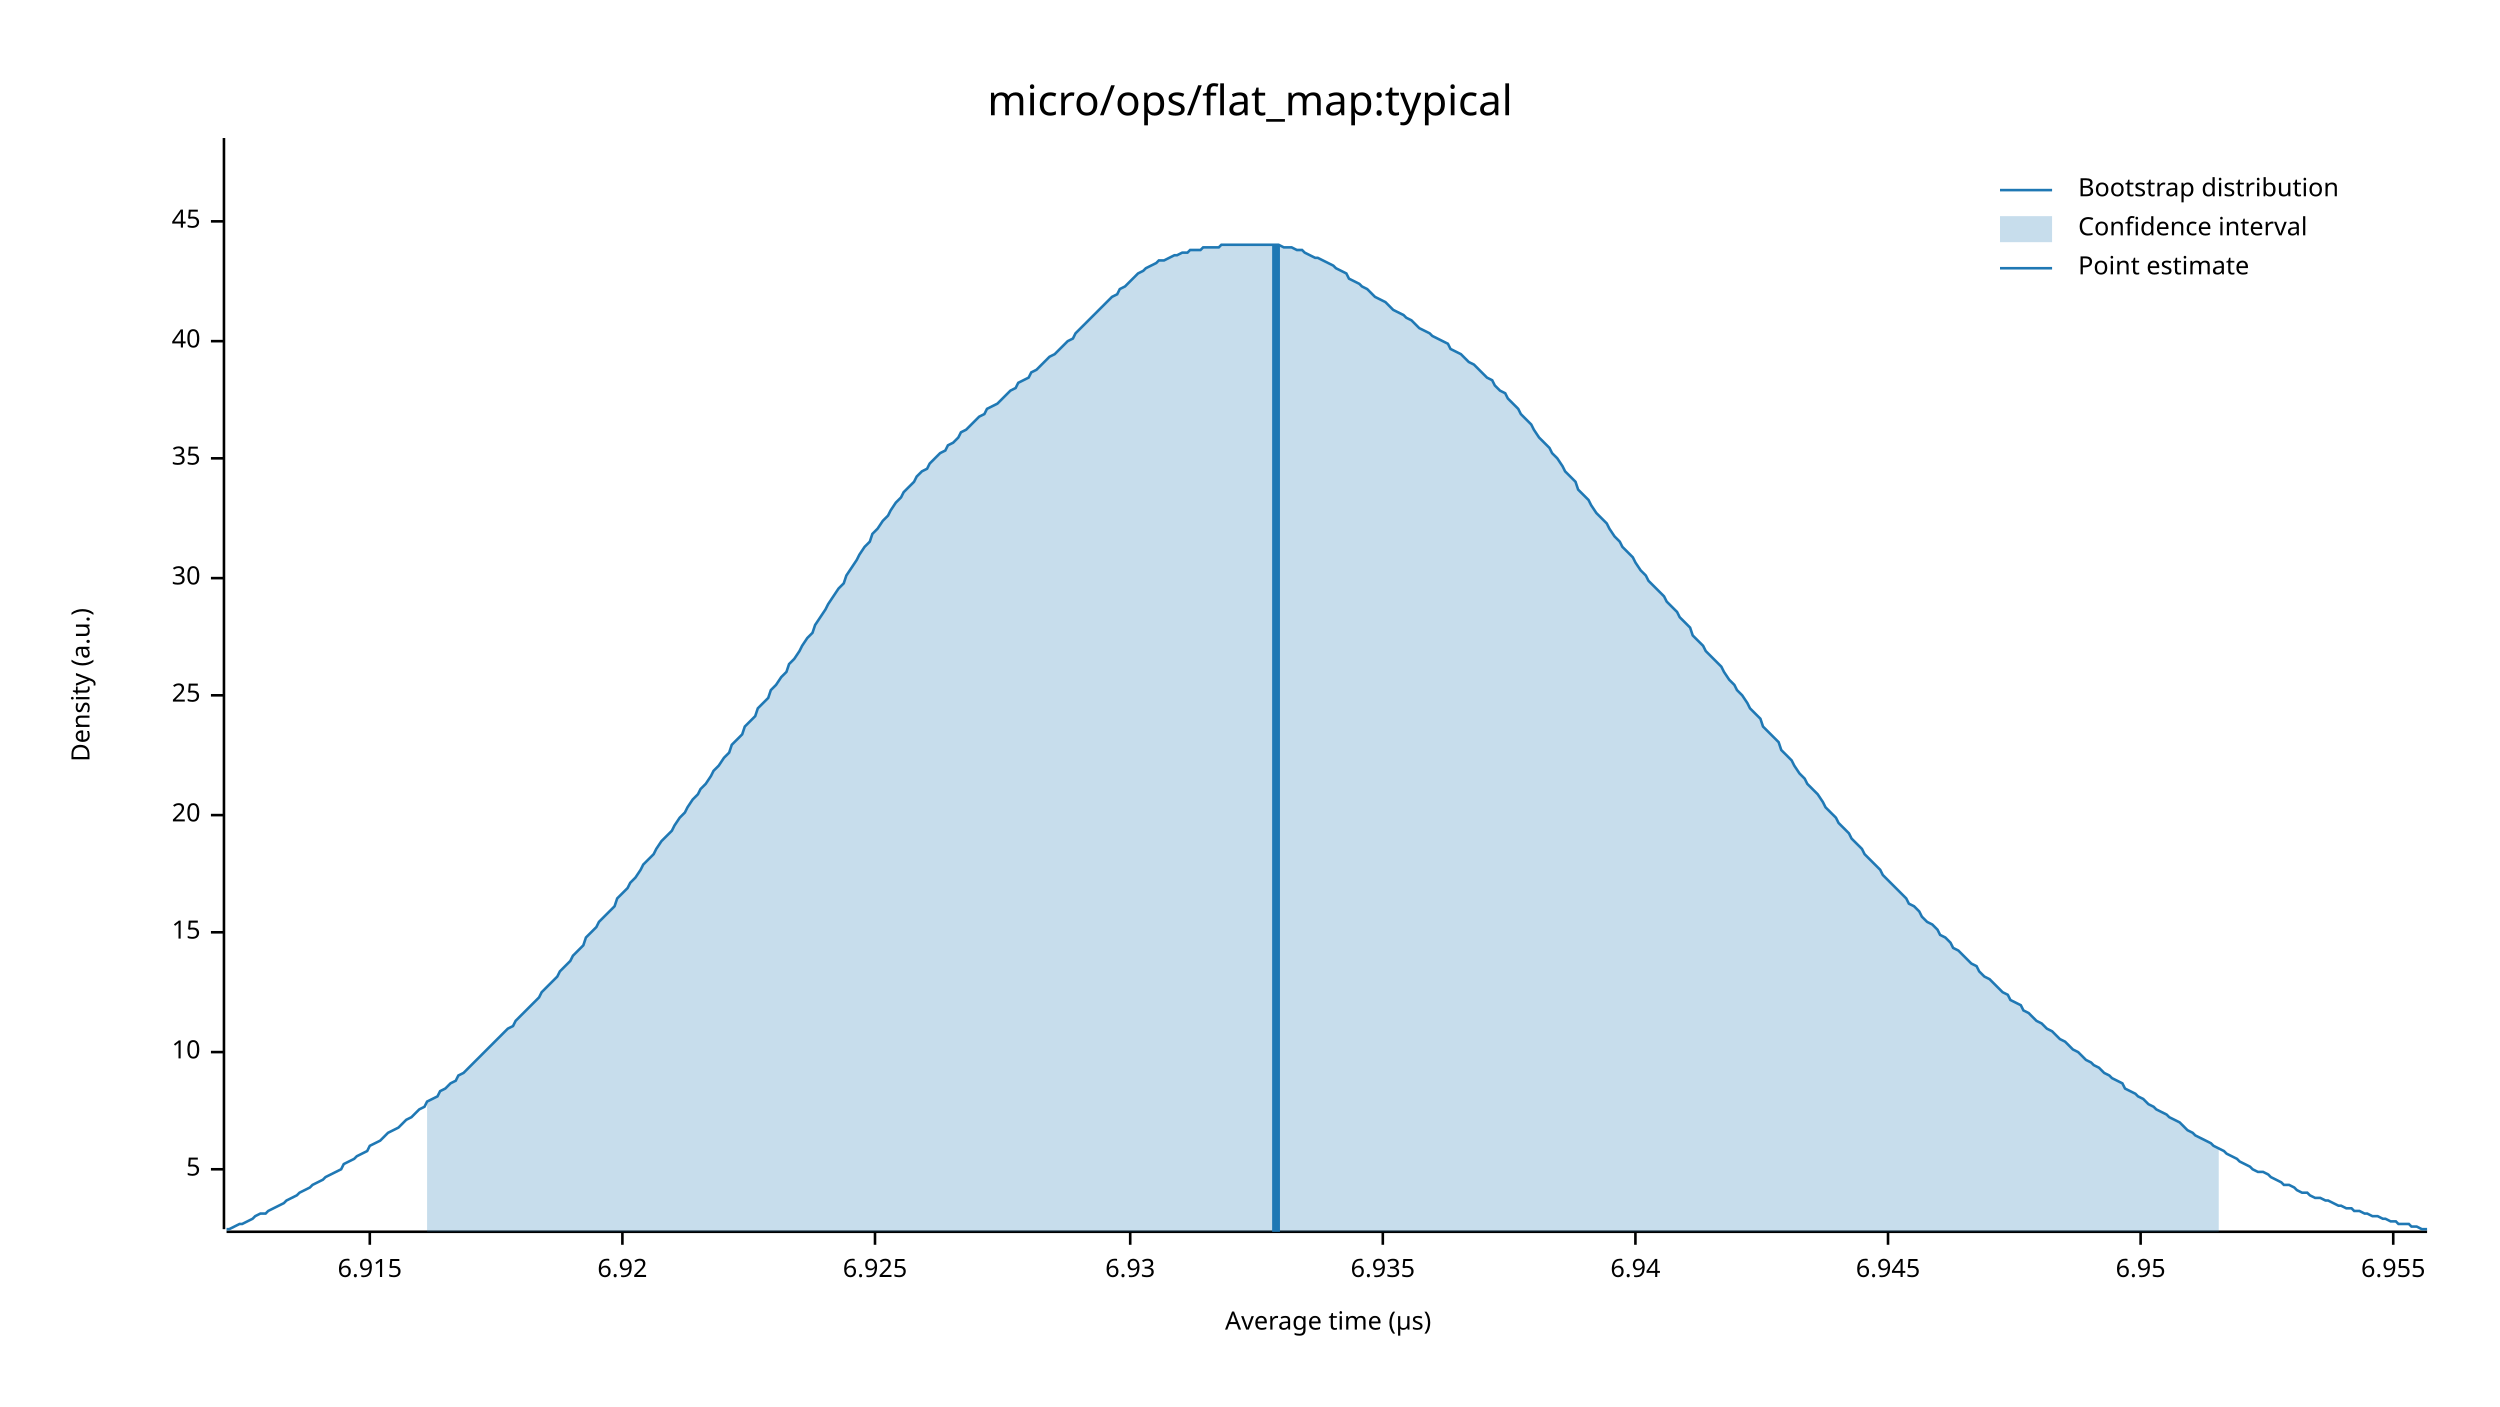
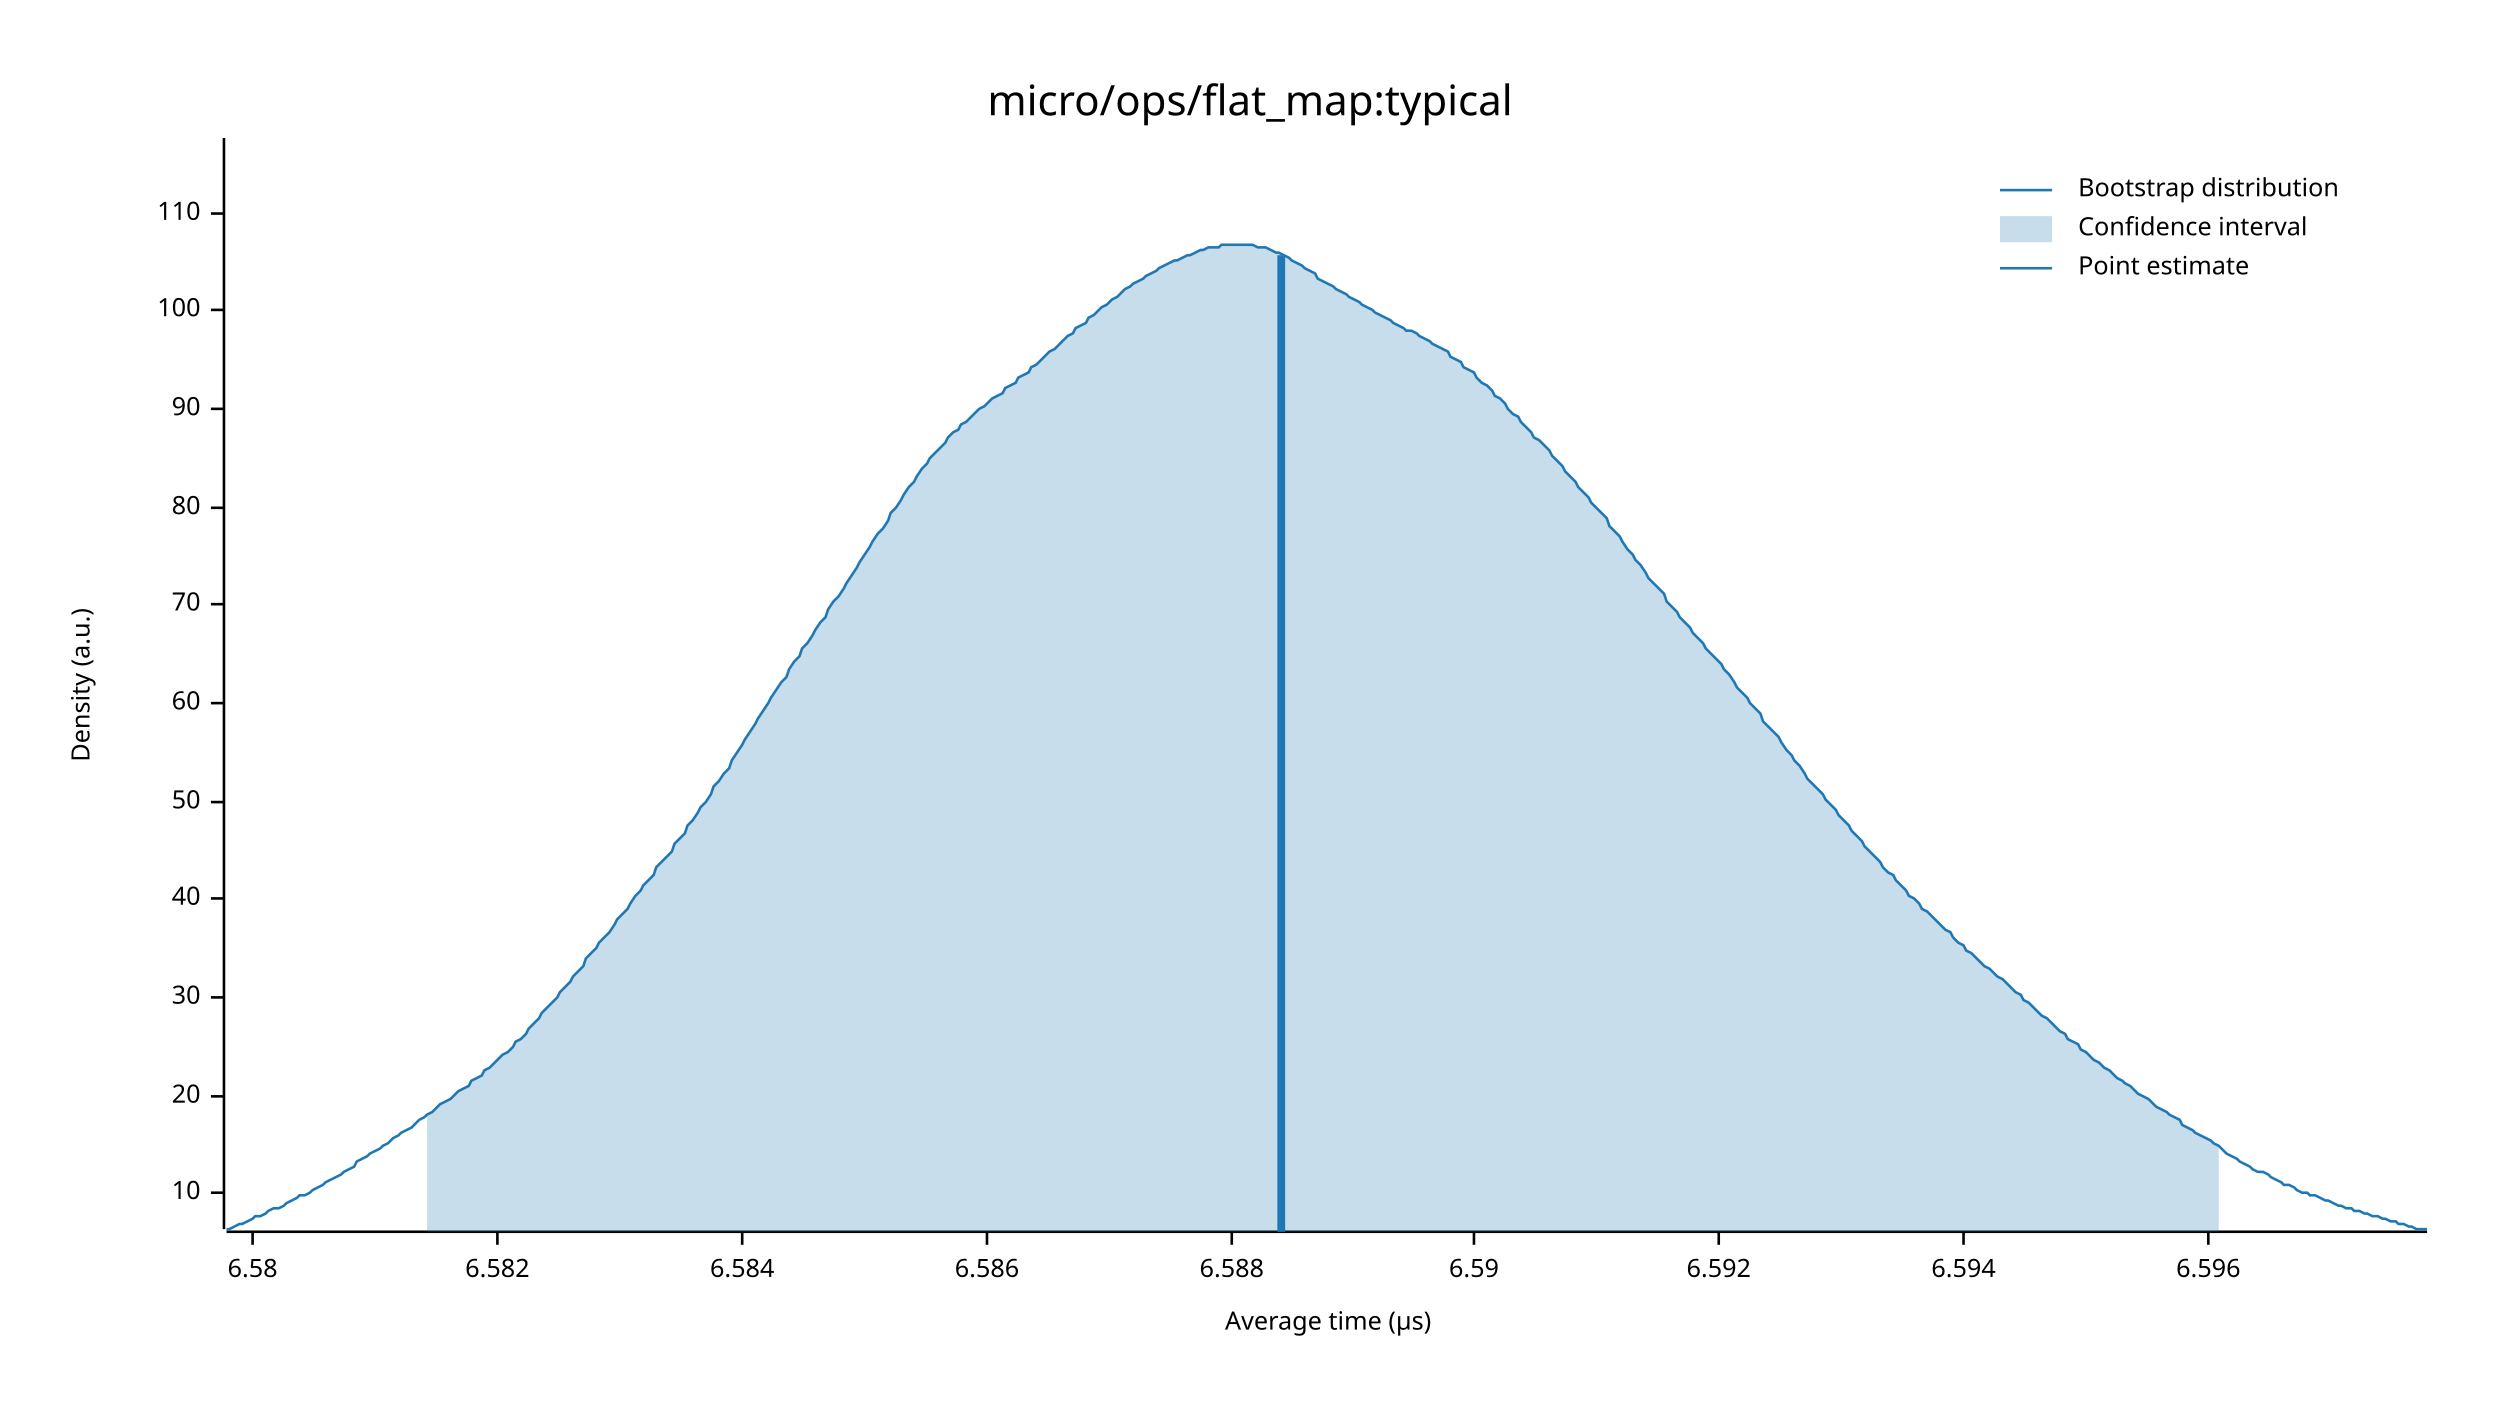
<svg xmlns="http://www.w3.org/2000/svg" width="960" height="540" viewBox="0 0 960 540">
  <text x="480" y="32" dy="0.76em" text-anchor="middle" font-family="sans-serif" font-size="16.129" opacity="1" fill="#000000">
micro/ops/flat_map:typical
</text>
  <text x="27" y="263" dy="0.76em" text-anchor="middle" font-family="sans-serif" font-size="9.677" opacity="1" fill="#000000" transform="rotate(270, 27, 263)">
Density (a.u.)
</text>
  <text x="510" y="513" dy="-0.5ex" text-anchor="middle" font-family="sans-serif" font-size="9.677" opacity="1" fill="#000000">
Average time (µs)
</text>
  <polyline fill="none" opacity="1" stroke="#000000" stroke-width="1" points="86,53 86,472 " />
-   <text x="77" y="449" dy="0.5ex" text-anchor="end" font-family="sans-serif" font-size="9.677" opacity="1" fill="#000000">
- 5
- </text>
-   <polyline fill="none" opacity="1" stroke="#000000" stroke-width="1" points="81,449 86,449 " />
-   <text x="77" y="404" dy="0.5ex" text-anchor="end" font-family="sans-serif" font-size="9.677" opacity="1" fill="#000000">
+   <text x="77" y="458" dy="0.5ex" text-anchor="end" font-family="sans-serif" font-size="9.677" opacity="1" fill="#000000">
10
</text>
-   <polyline fill="none" opacity="1" stroke="#000000" stroke-width="1" points="81,404 86,404 " />
-   <text x="77" y="358" dy="0.5ex" text-anchor="end" font-family="sans-serif" font-size="9.677" opacity="1" fill="#000000">
- 15
- </text>
-   <polyline fill="none" opacity="1" stroke="#000000" stroke-width="1" points="81,358 86,358 " />
-   <text x="77" y="313" dy="0.5ex" text-anchor="end" font-family="sans-serif" font-size="9.677" opacity="1" fill="#000000">
+   <polyline fill="none" opacity="1" stroke="#000000" stroke-width="1" points="81,458 86,458 " />
+   <text x="77" y="421" dy="0.5ex" text-anchor="end" font-family="sans-serif" font-size="9.677" opacity="1" fill="#000000">
20
</text>
-   <polyline fill="none" opacity="1" stroke="#000000" stroke-width="1" points="81,313 86,313 " />
-   <text x="77" y="267" dy="0.5ex" text-anchor="end" font-family="sans-serif" font-size="9.677" opacity="1" fill="#000000">
- 25
- </text>
-   <polyline fill="none" opacity="1" stroke="#000000" stroke-width="1" points="81,267 86,267 " />
-   <text x="77" y="222" dy="0.5ex" text-anchor="end" font-family="sans-serif" font-size="9.677" opacity="1" fill="#000000">
+   <polyline fill="none" opacity="1" stroke="#000000" stroke-width="1" points="81,421 86,421 " />
+   <text x="77" y="383" dy="0.5ex" text-anchor="end" font-family="sans-serif" font-size="9.677" opacity="1" fill="#000000">
30
</text>
-   <polyline fill="none" opacity="1" stroke="#000000" stroke-width="1" points="81,222 86,222 " />
-   <text x="77" y="176" dy="0.5ex" text-anchor="end" font-family="sans-serif" font-size="9.677" opacity="1" fill="#000000">
- 35
- </text>
-   <polyline fill="none" opacity="1" stroke="#000000" stroke-width="1" points="81,176 86,176 " />
-   <text x="77" y="131" dy="0.5ex" text-anchor="end" font-family="sans-serif" font-size="9.677" opacity="1" fill="#000000">
+   <polyline fill="none" opacity="1" stroke="#000000" stroke-width="1" points="81,383 86,383 " />
+   <text x="77" y="345" dy="0.5ex" text-anchor="end" font-family="sans-serif" font-size="9.677" opacity="1" fill="#000000">
40
</text>
-   <polyline fill="none" opacity="1" stroke="#000000" stroke-width="1" points="81,131 86,131 " />
-   <text x="77" y="85" dy="0.5ex" text-anchor="end" font-family="sans-serif" font-size="9.677" opacity="1" fill="#000000">
- 45
+   <polyline fill="none" opacity="1" stroke="#000000" stroke-width="1" points="81,345 86,345 " />
+   <text x="77" y="308" dy="0.5ex" text-anchor="end" font-family="sans-serif" font-size="9.677" opacity="1" fill="#000000">
+ 50
</text>
-   <polyline fill="none" opacity="1" stroke="#000000" stroke-width="1" points="81,85 86,85 " />
+   <polyline fill="none" opacity="1" stroke="#000000" stroke-width="1" points="81,308 86,308 " />
+   <text x="77" y="270" dy="0.5ex" text-anchor="end" font-family="sans-serif" font-size="9.677" opacity="1" fill="#000000">
+ 60
+ </text>
+   <polyline fill="none" opacity="1" stroke="#000000" stroke-width="1" points="81,270 86,270 " />
+   <text x="77" y="232" dy="0.5ex" text-anchor="end" font-family="sans-serif" font-size="9.677" opacity="1" fill="#000000">
+ 70
+ </text>
+   <polyline fill="none" opacity="1" stroke="#000000" stroke-width="1" points="81,232 86,232 " />
+   <text x="77" y="195" dy="0.5ex" text-anchor="end" font-family="sans-serif" font-size="9.677" opacity="1" fill="#000000">
+ 80
+ </text>
+   <polyline fill="none" opacity="1" stroke="#000000" stroke-width="1" points="81,195 86,195 " />
+   <text x="77" y="157" dy="0.5ex" text-anchor="end" font-family="sans-serif" font-size="9.677" opacity="1" fill="#000000">
+ 90
+ </text>
+   <polyline fill="none" opacity="1" stroke="#000000" stroke-width="1" points="81,157 86,157 " />
+   <text x="77" y="119" dy="0.5ex" text-anchor="end" font-family="sans-serif" font-size="9.677" opacity="1" fill="#000000">
+ 100
+ </text>
+   <polyline fill="none" opacity="1" stroke="#000000" stroke-width="1" points="81,119 86,119 " />
+   <text x="77" y="82" dy="0.5ex" text-anchor="end" font-family="sans-serif" font-size="9.677" opacity="1" fill="#000000">
+ 110
+ </text>
+   <polyline fill="none" opacity="1" stroke="#000000" stroke-width="1" points="81,82 86,82 " />
  <polyline fill="none" opacity="1" stroke="#000000" stroke-width="1" points="87,473 932,473 " />
-   <text x="142" y="483" dy="0.76em" text-anchor="middle" font-family="sans-serif" font-size="9.677" opacity="1" fill="#000000">
- 6.915
+   <text x="97" y="483" dy="0.76em" text-anchor="middle" font-family="sans-serif" font-size="9.677" opacity="1" fill="#000000">
+ 6.58
</text>
-   <polyline fill="none" opacity="1" stroke="#000000" stroke-width="1" points="142,473 142,478 " />
-   <text x="239" y="483" dy="0.76em" text-anchor="middle" font-family="sans-serif" font-size="9.677" opacity="1" fill="#000000">
- 6.92
+   <polyline fill="none" opacity="1" stroke="#000000" stroke-width="1" points="97,473 97,478 " />
+   <text x="191" y="483" dy="0.76em" text-anchor="middle" font-family="sans-serif" font-size="9.677" opacity="1" fill="#000000">
+ 6.582
</text>
-   <polyline fill="none" opacity="1" stroke="#000000" stroke-width="1" points="239,473 239,478 " />
-   <text x="336" y="483" dy="0.76em" text-anchor="middle" font-family="sans-serif" font-size="9.677" opacity="1" fill="#000000">
- 6.925
+   <polyline fill="none" opacity="1" stroke="#000000" stroke-width="1" points="191,473 191,478 " />
+   <text x="285" y="483" dy="0.76em" text-anchor="middle" font-family="sans-serif" font-size="9.677" opacity="1" fill="#000000">
+ 6.584
</text>
-   <polyline fill="none" opacity="1" stroke="#000000" stroke-width="1" points="336,473 336,478 " />
-   <text x="434" y="483" dy="0.76em" text-anchor="middle" font-family="sans-serif" font-size="9.677" opacity="1" fill="#000000">
- 6.93
+   <polyline fill="none" opacity="1" stroke="#000000" stroke-width="1" points="285,473 285,478 " />
+   <text x="379" y="483" dy="0.76em" text-anchor="middle" font-family="sans-serif" font-size="9.677" opacity="1" fill="#000000">
+ 6.586
</text>
-   <polyline fill="none" opacity="1" stroke="#000000" stroke-width="1" points="434,473 434,478 " />
-   <text x="531" y="483" dy="0.76em" text-anchor="middle" font-family="sans-serif" font-size="9.677" opacity="1" fill="#000000">
- 6.935
+   <polyline fill="none" opacity="1" stroke="#000000" stroke-width="1" points="379,473 379,478 " />
+   <text x="473" y="483" dy="0.76em" text-anchor="middle" font-family="sans-serif" font-size="9.677" opacity="1" fill="#000000">
+ 6.588
</text>
-   <polyline fill="none" opacity="1" stroke="#000000" stroke-width="1" points="531,473 531,478 " />
-   <text x="628" y="483" dy="0.76em" text-anchor="middle" font-family="sans-serif" font-size="9.677" opacity="1" fill="#000000">
- 6.94
+   <polyline fill="none" opacity="1" stroke="#000000" stroke-width="1" points="473,473 473,478 " />
+   <text x="566" y="483" dy="0.76em" text-anchor="middle" font-family="sans-serif" font-size="9.677" opacity="1" fill="#000000">
+ 6.59
</text>
-   <polyline fill="none" opacity="1" stroke="#000000" stroke-width="1" points="628,473 628,478 " />
-   <text x="725" y="483" dy="0.76em" text-anchor="middle" font-family="sans-serif" font-size="9.677" opacity="1" fill="#000000">
- 6.945
+   <polyline fill="none" opacity="1" stroke="#000000" stroke-width="1" points="566,473 566,478 " />
+   <text x="660" y="483" dy="0.76em" text-anchor="middle" font-family="sans-serif" font-size="9.677" opacity="1" fill="#000000">
+ 6.592
</text>
-   <polyline fill="none" opacity="1" stroke="#000000" stroke-width="1" points="725,473 725,478 " />
-   <text x="822" y="483" dy="0.76em" text-anchor="middle" font-family="sans-serif" font-size="9.677" opacity="1" fill="#000000">
- 6.95
+   <polyline fill="none" opacity="1" stroke="#000000" stroke-width="1" points="660,473 660,478 " />
+   <text x="754" y="483" dy="0.76em" text-anchor="middle" font-family="sans-serif" font-size="9.677" opacity="1" fill="#000000">
+ 6.594
</text>
-   <polyline fill="none" opacity="1" stroke="#000000" stroke-width="1" points="822,473 822,478 " />
-   <text x="919" y="483" dy="0.76em" text-anchor="middle" font-family="sans-serif" font-size="9.677" opacity="1" fill="#000000">
- 6.955
+   <polyline fill="none" opacity="1" stroke="#000000" stroke-width="1" points="754,473 754,478 " />
+   <text x="848" y="483" dy="0.76em" text-anchor="middle" font-family="sans-serif" font-size="9.677" opacity="1" fill="#000000">
+ 6.596
</text>
-   <polyline fill="none" opacity="1" stroke="#000000" stroke-width="1" points="919,473 919,478 " />
-   <polyline fill="none" opacity="1" stroke="#1F78B4" stroke-width="1" points="87,472 88,472 90,471 92,470 93,470 95,469 97,468 98,467 100,466 102,466 103,465 105,464 107,463 109,462 110,461 112,460 114,459 115,458 117,457 119,456 120,455 122,454 124,453 125,452 127,451 129,450 131,449 132,447 134,446 136,445 137,444 139,443 141,442 142,440 144,439 146,438 147,437 149,435 151,434 153,433 154,432 156,430 158,429 159,428 161,426 163,425 164,423 166,422 168,421 169,419 171,418 173,416 175,415 176,413 178,412 180,410 181,409 183,407 185,405 186,404 188,402 190,400 191,399 193,397 195,395 197,394 198,392 200,390 202,388 203,387 205,385 207,383 208,381 210,379 212,377 214,375 215,373 217,371 219,369 220,367 222,365 224,363 225,360 227,358 229,356 230,354 232,352 234,350 236,348 237,345 239,343 241,341 242,339 244,337 246,334 247,332 249,330 251,328 252,326 254,323 256,321 258,319 259,317 261,314 263,312 264,310 266,307 268,305 269,303 271,301 273,298 274,296 276,294 278,291 280,289 281,286 283,284 285,282 286,279 288,277 290,275 291,272 293,270 295,268 296,265 298,263 300,260 302,258 303,255 305,253 307,250 308,248 310,245 312,243 313,240 315,237 317,234 318,232 320,229 322,226 324,224 325,221 327,218 329,215 330,213 332,210 334,208 335,205 337,203 339,200 341,198 342,196 344,193 346,191 347,189 349,187 351,185 352,183 354,181 356,180 357,178 359,176 361,174 363,173 364,171 366,170 368,168 369,166 371,165 373,163 374,162 376,160 378,159 379,157 381,156 383,155 385,153 386,152 388,150 390,149 391,147 393,146 395,145 396,143 398,142 400,140 401,139 403,137 405,136 407,134 408,133 410,131 412,130 413,128 415,126 417,124 418,123 420,121 422,119 423,118 425,116 427,114 429,113 430,111 432,110 434,108 435,107 437,105 439,104 440,103 442,102 444,101 445,100 447,100 449,99 451,98 452,98 454,97 456,97 457,96 459,96 461,96 462,95 464,95 466,95 468,95 469,94 471,94 473,94 474,94 476,94 478,94 479,94 481,94 483,94 484,94 486,94 488,94 490,94 491,94 493,95 495,95 496,95 498,96 500,96 501,97 503,98 505,99 506,99 508,100 510,101 512,102 513,103 515,104 517,105 518,107 520,108 522,109 523,110 525,111 527,113 528,114 530,115 532,116 534,118 535,119 537,120 539,121 540,122 542,123 544,125 545,126 547,127 549,128 550,129 552,130 554,131 556,132 557,134 559,135 561,136 562,137 564,139 566,140 567,141 569,143 571,145 573,146 574,148 576,150 578,151 579,153 581,155 583,157 584,159 586,161 588,163 589,165 591,168 593,170 595,172 596,174 598,176 600,179 601,181 603,183 605,185 606,188 608,190 610,192 611,194 613,197 615,199 617,201 618,203 620,206 622,208 623,210 625,212 627,214 628,216 630,219 632,221 633,223 635,225 637,227 639,229 640,231 642,233 644,235 645,237 647,239 649,241 650,244 652,246 654,248 655,250 657,252 659,254 661,256 662,258 664,261 666,263 667,265 669,267 671,270 672,272 674,274 676,276 677,279 679,281 681,283 683,285 684,288 686,290 688,292 689,294 691,297 693,299 694,301 696,303 698,305 700,308 701,310 703,312 705,314 706,316 708,318 710,320 711,322 713,324 715,326 716,328 718,330 720,332 722,334 723,336 725,338 727,340 728,341 730,343 732,345 733,347 735,348 737,350 738,352 740,354 742,355 744,357 745,359 747,360 749,362 750,364 752,365 754,367 755,368 757,370 759,371 760,373 762,375 764,376 766,378 767,379 769,381 771,382 772,384 774,385 776,386 777,388 779,389 781,391 782,392 784,393 786,395 788,396 789,397 791,399 793,400 794,401 796,403 798,404 799,405 801,407 803,408 804,409 806,410 808,412 810,413 811,414 813,415 815,416 816,418 818,419 820,420 821,421 823,422 825,424 827,425 828,426 830,427 832,428 833,429 835,430 837,431 838,432 840,434 842,435 843,436 845,437 847,438 849,439 850,440 852,441 854,442 855,443 857,444 859,445 860,446 862,447 864,448 865,449 867,450 869,450 871,451 872,452 874,453 876,454 877,455 879,455 881,456 882,457 884,458 886,458 887,459 889,460 891,460 893,461 894,461 896,462 898,463 899,463 901,464 903,464 904,465 906,465 908,466 909,466 911,467 913,467 915,468 916,468 918,469 920,469 921,470 923,470 925,470 926,471 928,471 930,472 932,472 " />
-   <polygon opacity="0.25" fill="#1F78B4" points="164,423 166,422 168,421 169,419 171,418 173,416 175,415 176,413 178,412 180,410 181,409 183,407 185,405 186,404 188,402 190,400 191,399 193,397 195,395 197,394 198,392 200,390 202,388 203,387 205,385 207,383 208,381 210,379 212,377 214,375 215,373 217,371 219,369 220,367 222,365 224,363 225,360 227,358 229,356 230,354 232,352 234,350 236,348 237,345 239,343 241,341 242,339 244,337 246,334 247,332 249,330 251,328 252,326 254,323 256,321 258,319 259,317 261,314 263,312 264,310 266,307 268,305 269,303 271,301 273,298 274,296 276,294 278,291 280,289 281,286 283,284 285,282 286,279 288,277 290,275 291,272 293,270 295,268 296,265 298,263 300,260 302,258 303,255 305,253 307,250 308,248 310,245 312,243 313,240 315,237 317,234 318,232 320,229 322,226 324,224 325,221 327,218 329,215 330,213 332,210 334,208 335,205 337,203 339,200 341,198 342,196 344,193 346,191 347,189 349,187 351,185 352,183 354,181 356,180 357,178 359,176 361,174 363,173 364,171 366,170 368,168 369,166 371,165 373,163 374,162 376,160 378,159 379,157 381,156 383,155 385,153 386,152 388,150 390,149 391,147 393,146 395,145 396,143 398,142 400,140 401,139 403,137 405,136 407,134 408,133 410,131 412,130 413,128 415,126 417,124 418,123 420,121 422,119 423,118 425,116 427,114 429,113 430,111 432,110 434,108 435,107 437,105 439,104 440,103 442,102 444,101 445,100 447,100 449,99 451,98 452,98 454,97 456,97 457,96 459,96 461,96 462,95 464,95 466,95 468,95 469,94 471,94 473,94 474,94 476,94 478,94 479,94 481,94 483,94 484,94 486,94 488,94 490,94 491,94 493,95 495,95 496,95 498,96 500,96 501,97 503,98 505,99 506,99 508,100 510,101 512,102 513,103 515,104 517,105 518,107 520,108 522,109 523,110 525,111 527,113 528,114 530,115 532,116 534,118 535,119 537,120 539,121 540,122 542,123 544,125 545,126 547,127 549,128 550,129 552,130 554,131 556,132 557,134 559,135 561,136 562,137 564,139 566,140 567,141 569,143 571,145 573,146 574,148 576,150 578,151 579,153 581,155 583,157 584,159 586,161 588,163 589,165 591,168 593,170 595,172 596,174 598,176 600,179 601,181 603,183 605,185 606,188 608,190 610,192 611,194 613,197 615,199 617,201 618,203 620,206 622,208 623,210 625,212 627,214 628,216 630,219 632,221 633,223 635,225 637,227 639,229 640,231 642,233 644,235 645,237 647,239 649,241 650,244 652,246 654,248 655,250 657,252 659,254 661,256 662,258 664,261 666,263 667,265 669,267 671,270 672,272 674,274 676,276 677,279 679,281 681,283 683,285 684,288 686,290 688,292 689,294 691,297 693,299 694,301 696,303 698,305 700,308 701,310 703,312 705,314 706,316 708,318 710,320 711,322 713,324 715,326 716,328 718,330 720,332 722,334 723,336 725,338 727,340 728,341 730,343 732,345 733,347 735,348 737,350 738,352 740,354 742,355 744,357 745,359 747,360 749,362 750,364 752,365 754,367 755,368 757,370 759,371 760,373 762,375 764,376 766,378 767,379 769,381 771,382 772,384 774,385 776,386 777,388 779,389 781,391 782,392 784,393 786,395 788,396 789,397 791,399 793,400 794,401 796,403 798,404 799,405 801,407 803,408 804,409 806,410 808,412 810,413 811,414 813,415 815,416 816,418 818,419 820,420 821,421 823,422 825,424 827,425 828,426 830,427 832,428 833,429 835,430 837,431 838,432 840,434 842,435 843,436 845,437 847,438 849,439 850,440 852,441 852,473 164,473 " />
-   <polyline fill="none" opacity="1" stroke="#1F78B4" stroke-width="3" points="490,473 490,94 " />
+   <polyline fill="none" opacity="1" stroke="#000000" stroke-width="1" points="848,473 848,478 " />
+   <polyline fill="none" opacity="1" stroke="#1F78B4" stroke-width="1" points="87,472 88,472 90,471 92,470 93,470 95,469 97,468 98,467 100,467 102,466 103,465 105,464 107,464 109,463 110,462 112,461 114,460 115,459 117,459 119,458 120,457 122,456 124,455 125,454 127,453 129,452 131,451 132,450 134,449 136,448 137,446 139,445 141,444 142,443 144,442 146,441 147,440 149,439 151,437 153,436 154,435 156,434 158,433 159,432 161,430 163,429 164,428 166,427 168,425 169,424 171,423 173,422 175,420 176,419 178,418 180,417 181,415 183,414 185,413 186,411 188,410 190,408 191,407 193,405 195,404 197,402 198,400 200,399 202,397 203,395 205,393 207,391 208,389 210,387 212,385 214,383 215,381 217,379 219,377 220,375 222,373 224,371 225,368 227,366 229,364 230,362 232,360 234,358 236,355 237,353 239,351 241,349 242,347 244,344 246,342 247,340 249,338 251,336 252,333 254,331 256,329 258,327 259,324 261,322 263,320 264,317 266,315 268,312 269,310 271,308 273,305 274,302 276,300 278,297 280,295 281,292 283,289 285,286 286,284 288,281 290,278 291,276 293,273 295,270 296,268 298,265 300,262 302,260 303,257 305,254 307,252 308,249 310,247 312,244 313,242 315,239 317,237 318,234 320,231 322,229 324,226 325,224 327,221 329,218 330,216 332,213 334,210 335,208 337,205 339,203 341,200 342,197 344,195 346,192 347,190 349,187 351,185 352,183 354,180 356,178 357,176 359,174 361,172 363,170 364,168 366,166 368,165 369,163 371,162 373,160 374,159 376,157 378,156 379,155 381,153 383,152 385,151 386,149 388,148 390,147 391,145 393,144 395,143 396,141 398,140 400,138 401,137 403,135 405,134 407,132 408,131 410,129 412,128 413,126 415,125 417,124 418,122 420,121 422,119 423,118 425,117 427,115 429,114 430,113 432,111 434,110 435,109 437,108 439,107 440,106 442,105 444,104 445,103 447,102 449,101 451,100 452,100 454,99 456,98 457,98 459,97 461,96 462,96 464,95 466,95 468,95 469,94 471,94 473,94 474,94 476,94 478,94 479,94 481,94 483,95 484,95 486,95 488,96 490,97 491,97 493,98 495,99 496,100 498,101 500,102 501,103 503,104 505,105 506,107 508,108 510,109 512,110 513,111 515,112 517,113 518,114 520,115 522,116 523,117 525,118 527,119 528,120 530,121 532,122 534,123 535,124 537,125 539,126 540,127 542,127 544,128 545,129 547,130 549,131 550,132 552,133 554,134 556,135 557,137 559,138 561,139 562,141 564,142 566,143 567,145 569,147 571,148 573,150 574,152 576,153 578,155 579,157 581,159 583,160 584,162 586,164 588,166 589,168 591,169 593,171 595,173 596,175 598,177 600,179 601,181 603,183 605,185 606,187 608,189 610,191 611,193 613,195 615,197 617,199 618,202 620,204 622,206 623,208 625,211 627,213 628,215 630,217 632,220 633,222 635,224 637,226 639,228 640,231 642,233 644,235 645,237 647,239 649,241 650,243 652,245 654,247 655,249 657,251 659,253 661,255 662,257 664,259 666,262 667,264 669,266 671,268 672,270 674,272 676,274 677,277 679,279 681,281 683,283 684,285 686,288 688,290 689,292 691,294 693,297 694,299 696,301 698,303 700,305 701,307 703,309 705,311 706,313 708,315 710,317 711,319 713,321 715,323 716,325 718,327 720,329 722,331 723,333 725,335 727,336 728,338 730,340 732,342 733,344 735,345 737,347 738,349 740,350 742,352 744,354 745,355 747,357 749,358 750,360 752,362 754,363 755,365 757,366 759,368 760,369 762,371 764,372 766,374 767,375 769,376 771,378 772,379 774,381 776,382 777,384 779,385 781,387 782,388 784,390 786,391 788,393 789,394 791,396 793,397 794,399 796,400 798,401 799,403 801,404 803,406 804,407 806,408 808,410 810,411 811,412 813,414 815,415 816,416 818,417 820,419 821,420 823,421 825,422 827,424 828,425 830,426 832,427 833,428 835,429 837,430 838,432 840,433 842,434 843,435 845,436 847,437 849,438 850,439 852,440 854,442 855,443 857,444 859,445 860,446 862,447 864,448 865,449 867,450 869,450 871,451 872,452 874,453 876,454 877,455 879,455 881,456 882,457 884,458 886,458 887,459 889,459 891,460 893,461 894,461 896,462 898,463 899,463 901,464 903,464 904,465 906,465 908,466 909,466 911,467 913,467 915,468 916,468 918,469 920,469 921,470 923,470 925,471 926,471 928,472 930,472 932,472 " />
+   <polygon opacity="0.25" fill="#1F78B4" points="164,428 166,427 168,425 169,424 171,423 173,422 175,420 176,419 178,418 180,417 181,415 183,414 185,413 186,411 188,410 190,408 191,407 193,405 195,404 197,402 198,400 200,399 202,397 203,395 205,393 207,391 208,389 210,387 212,385 214,383 215,381 217,379 219,377 220,375 222,373 224,371 225,368 227,366 229,364 230,362 232,360 234,358 236,355 237,353 239,351 241,349 242,347 244,344 246,342 247,340 249,338 251,336 252,333 254,331 256,329 258,327 259,324 261,322 263,320 264,317 266,315 268,312 269,310 271,308 273,305 274,302 276,300 278,297 280,295 281,292 283,289 285,286 286,284 288,281 290,278 291,276 293,273 295,270 296,268 298,265 300,262 302,260 303,257 305,254 307,252 308,249 310,247 312,244 313,242 315,239 317,237 318,234 320,231 322,229 324,226 325,224 327,221 329,218 330,216 332,213 334,210 335,208 337,205 339,203 341,200 342,197 344,195 346,192 347,190 349,187 351,185 352,183 354,180 356,178 357,176 359,174 361,172 363,170 364,168 366,166 368,165 369,163 371,162 373,160 374,159 376,157 378,156 379,155 381,153 383,152 385,151 386,149 388,148 390,147 391,145 393,144 395,143 396,141 398,140 400,138 401,137 403,135 405,134 407,132 408,131 410,129 412,128 413,126 415,125 417,124 418,122 420,121 422,119 423,118 425,117 427,115 429,114 430,113 432,111 434,110 435,109 437,108 439,107 440,106 442,105 444,104 445,103 447,102 449,101 451,100 452,100 454,99 456,98 457,98 459,97 461,96 462,96 464,95 466,95 468,95 469,94 471,94 473,94 474,94 476,94 478,94 479,94 481,94 483,95 484,95 486,95 488,96 490,97 491,97 493,98 495,99 496,100 498,101 500,102 501,103 503,104 505,105 506,107 508,108 510,109 512,110 513,111 515,112 517,113 518,114 520,115 522,116 523,117 525,118 527,119 528,120 530,121 532,122 534,123 535,124 537,125 539,126 540,127 542,127 544,128 545,129 547,130 549,131 550,132 552,133 554,134 556,135 557,137 559,138 561,139 562,141 564,142 566,143 567,145 569,147 571,148 573,150 574,152 576,153 578,155 579,157 581,159 583,160 584,162 586,164 588,166 589,168 591,169 593,171 595,173 596,175 598,177 600,179 601,181 603,183 605,185 606,187 608,189 610,191 611,193 613,195 615,197 617,199 618,202 620,204 622,206 623,208 625,211 627,213 628,215 630,217 632,220 633,222 635,224 637,226 639,228 640,231 642,233 644,235 645,237 647,239 649,241 650,243 652,245 654,247 655,249 657,251 659,253 661,255 662,257 664,259 666,262 667,264 669,266 671,268 672,270 674,272 676,274 677,277 679,279 681,281 683,283 684,285 686,288 688,290 689,292 691,294 693,297 694,299 696,301 698,303 700,305 701,307 703,309 705,311 706,313 708,315 710,317 711,319 713,321 715,323 716,325 718,327 720,329 722,331 723,333 725,335 727,336 728,338 730,340 732,342 733,344 735,345 737,347 738,349 740,350 742,352 744,354 745,355 747,357 749,358 750,360 752,362 754,363 755,365 757,366 759,368 760,369 762,371 764,372 766,374 767,375 769,376 771,378 772,379 774,381 776,382 777,384 779,385 781,387 782,388 784,390 786,391 788,393 789,394 791,396 793,397 794,399 796,400 798,401 799,403 801,404 803,406 804,407 806,408 808,410 810,411 811,412 813,414 815,415 816,416 818,417 820,419 821,420 823,421 825,422 827,424 828,425 830,426 832,427 833,428 835,429 837,430 838,432 840,433 842,434 843,435 845,436 847,437 849,438 850,439 852,440 852,473 164,473 " />
+   <polyline fill="none" opacity="1" stroke="#1F78B4" stroke-width="3" points="492,473 492,98 " />
  <text x="798" y="68" dy="0.76em" text-anchor="start" font-family="sans-serif" font-size="9.677" opacity="1" fill="#000000">
Bootstrap distribution
</text>
  <text x="798" y="83" dy="0.76em" text-anchor="start" font-family="sans-serif" font-size="9.677" opacity="1" fill="#000000">
Confidence interval
</text>
  <text x="798" y="98" dy="0.76em" text-anchor="start" font-family="sans-serif" font-size="9.677" opacity="1" fill="#000000">
Point estimate
</text>
  <polyline fill="none" opacity="1" stroke="#1F78B4" stroke-width="1" points="768,73 788,73 " />
  <rect x="768" y="83" width="20" height="10" opacity="0.25" fill="#1F78B4" stroke="none" />
  <polyline fill="none" opacity="1" stroke="#1F78B4" stroke-width="1" points="768,103 788,103 " />
</svg>
